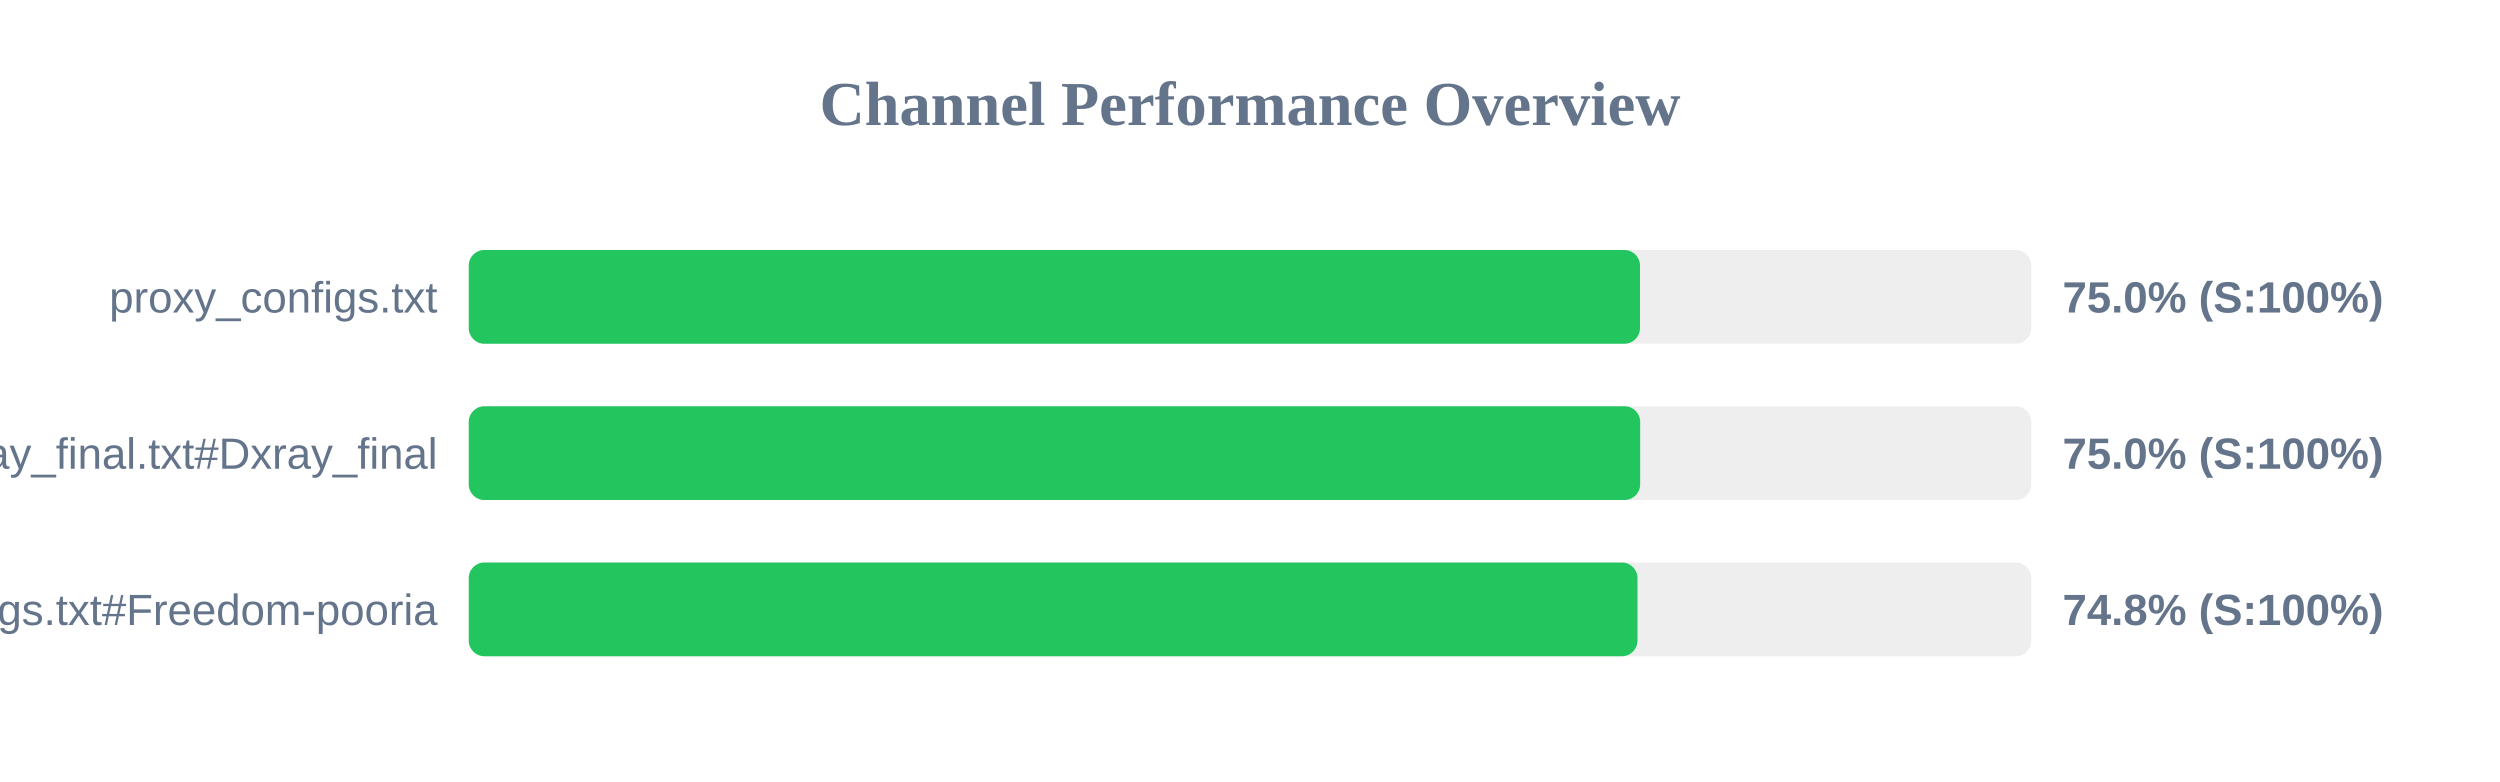
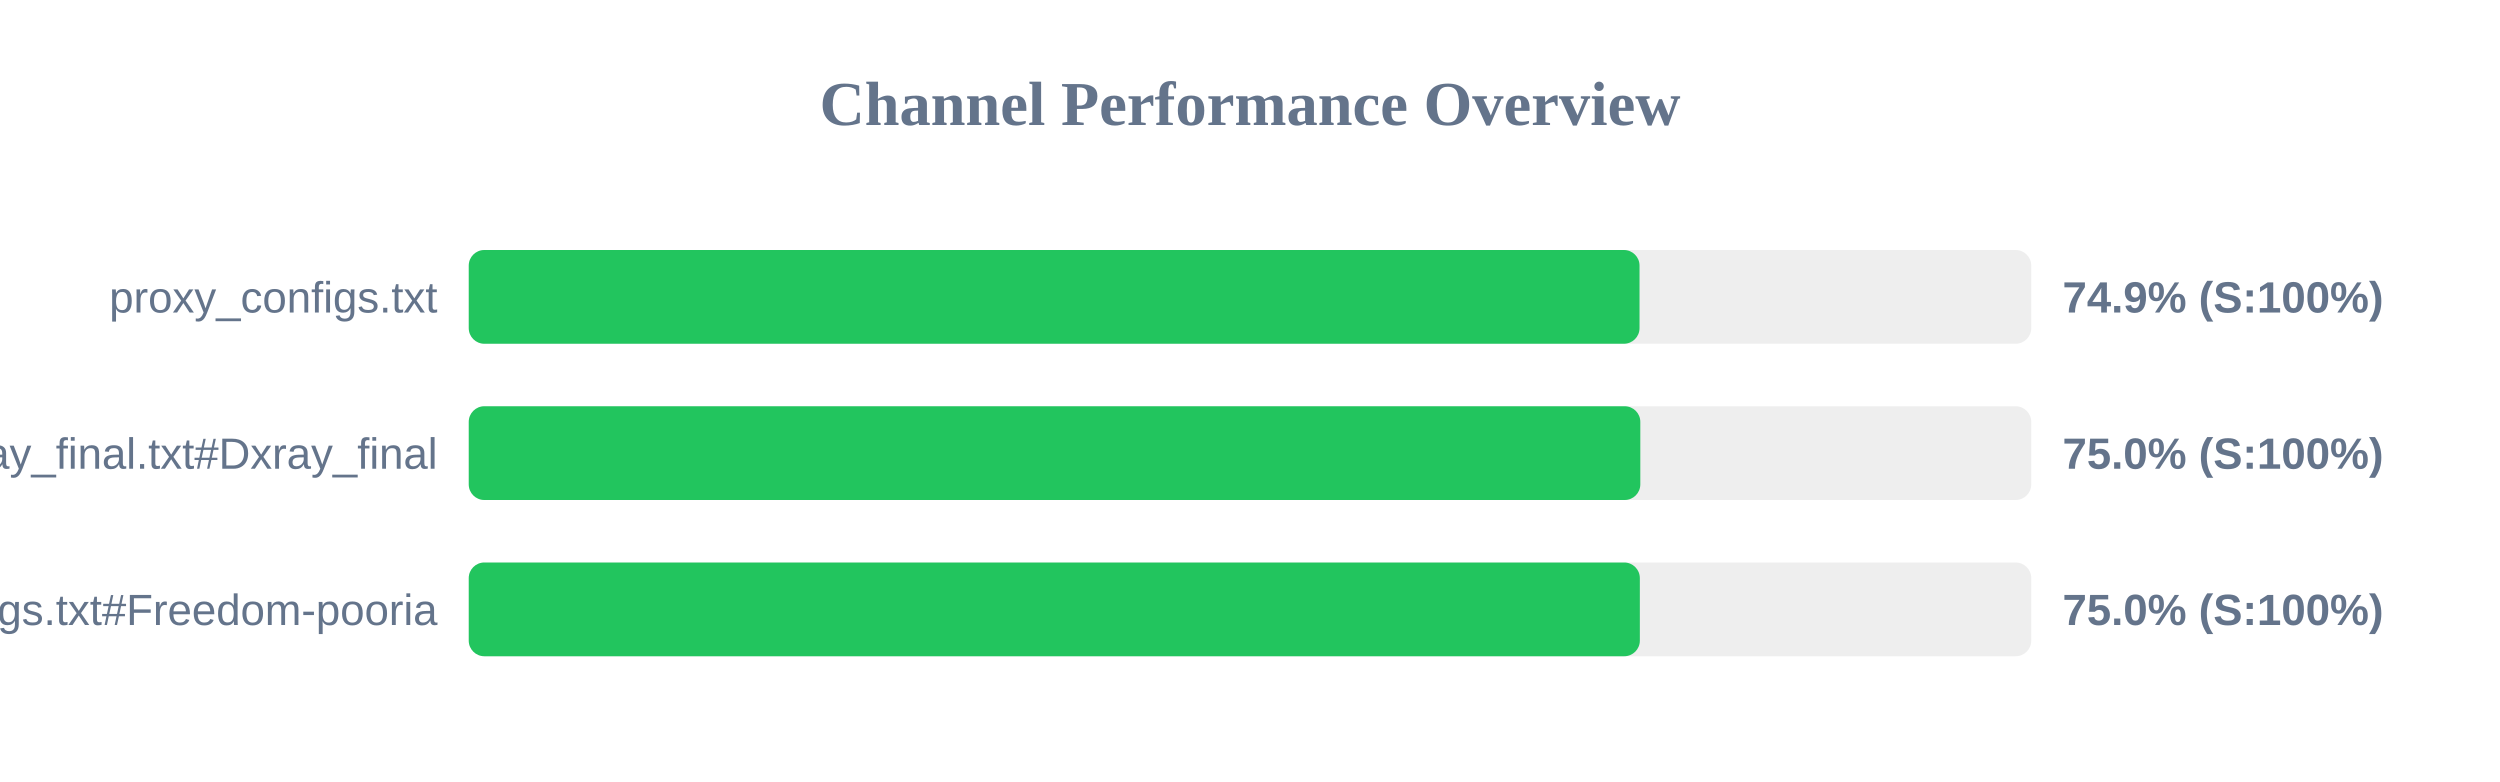
<svg xmlns="http://www.w3.org/2000/svg" width="800" height="250" version="1.1">
  <style>
        .row { font: 14px Arial; fill: #64748b; }
        .score { font: bold 14px Arial; fill: #64748b; }
    </style>
  <text x="400" y="40" text-anchor="middle" font-size="20px" font-weight="bold" fill="#64748b">Channel Performance Overview</text>
  <rect x="150" y="80" width="500" height="30" fill="#eee" rx="5" />
-   <rect x="150" y="80" width="374.8" height="30" fill="#22c55e" rx="5" />
+   <rect x="150" y="80" width="374.65" height="30" fill="#22c55e" rx="5" />
  <text x="140" y="100" text-anchor="end" class="row">proxy_configs.txt</text>
-   <text x="660" y="100" text-anchor="start" class="score">75.0% (S:100%)</text>
+   <text x="660" y="100" text-anchor="start" class="score">74.9% (S:100%)</text>
  <rect x="150" y="130" width="500" height="30" fill="#eee" rx="5" />
-   <rect x="150" y="130" width="374.85" height="30" fill="#22c55e" rx="5" />
+   <rect x="150" y="130" width="374.9" height="30" fill="#22c55e" rx="5" />
  <text x="140" y="150" text-anchor="end" class="row">xray_final.txt#Dxray_final</text>
  <text x="660" y="150" text-anchor="start" class="score">75.0% (S:100%)</text>
  <rect x="150" y="180" width="500" height="30" fill="#eee" rx="5" />
-   <rect x="150" y="180" width="374.0" height="30" fill="#22c55e" rx="5" />
+   <rect x="150" y="180" width="374.75" height="30" fill="#22c55e" rx="5" />
  <text x="140" y="200" text-anchor="end" class="row">v2ray_configs.txt#Freedom-pooria</text>
-   <text x="660" y="200" text-anchor="start" class="score">74.8% (S:100%)</text>
+   <text x="660" y="200" text-anchor="start" class="score">75.0% (S:100%)</text>
</svg>
